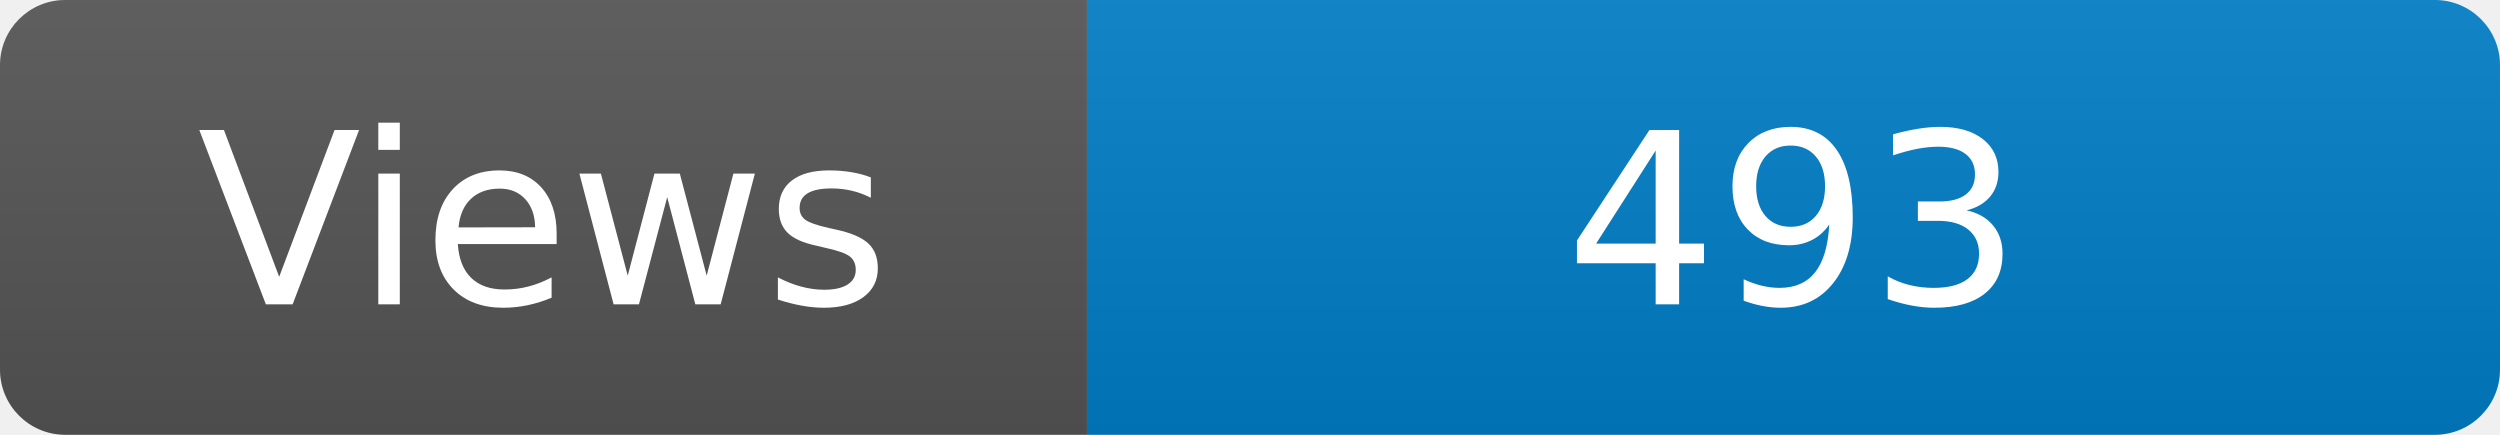
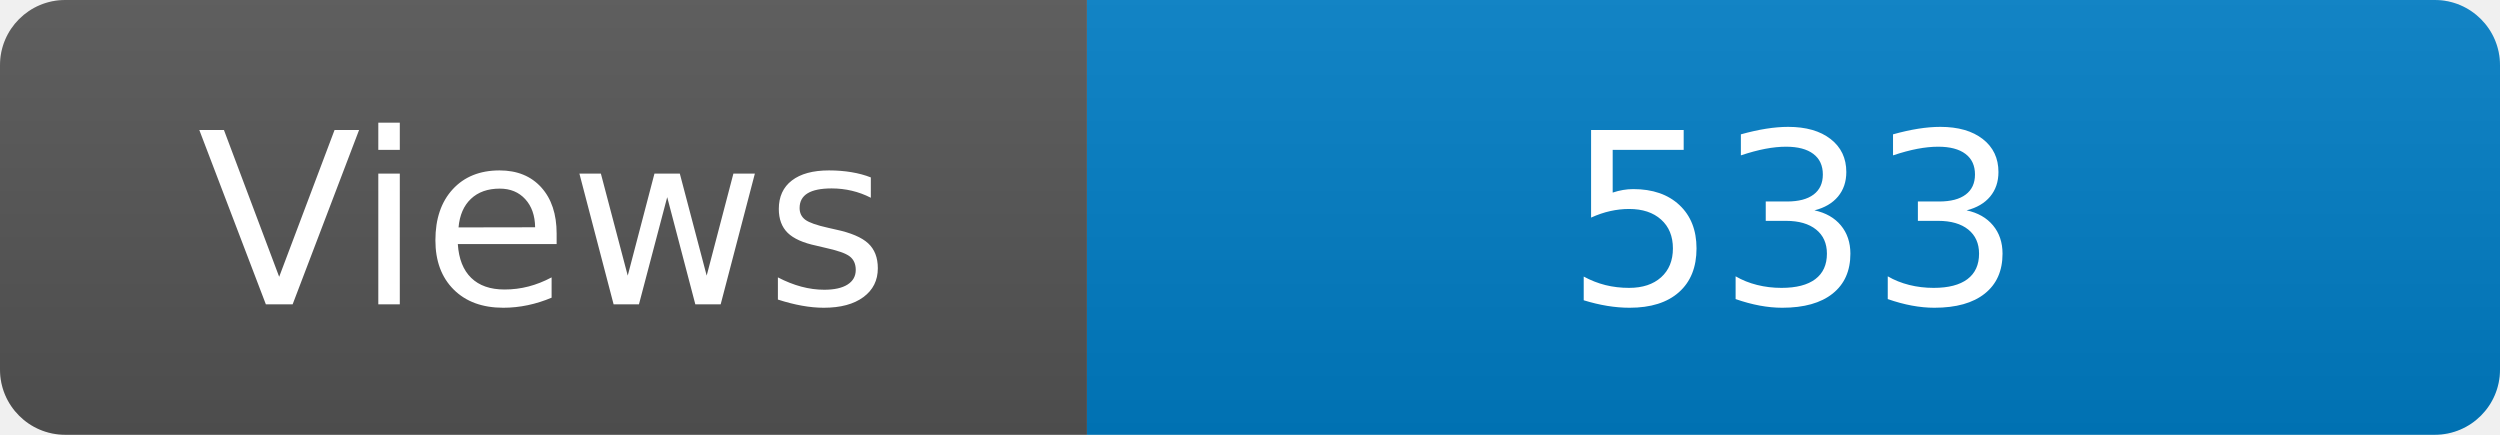
<svg xmlns="http://www.w3.org/2000/svg" width="115" height="20" role="img" aria-label="Maintained?: yes">
  <linearGradient id="s" x2="0" y2="100%">
    <stop offset="0" stop-color="#bbb" stop-opacity=".1" />
    <stop offset="1" stop-opacity=".1" />
  </linearGradient>
  <clipPath id="r">
    <rect width="115" height="20" rx="3" fill="#fff" />
  </clipPath>
  <g clip-path="url(#r)">
    <rect width="50" height="20" fill="#555" />
    <rect x="50" width="160" height="20" fill="#007ec6" />
    <rect width="115" height="20" fill="url(#s)" />
  </g>
  <g fill="#fff" text-anchor="middle" font-family="Verdana,Geneva,DejaVu Sans,sans-serif" font-size="110">
    <text x="250" y="140" transform="scale(.1)" fill="#fff">Views</text>
-     <text x="825" y="140" transform="scale(.1)" fill="#fff">493</text>
+     <text x="825" y="140" transform="scale(.1)" fill="#fff">533</text>
  </g>
</svg>
